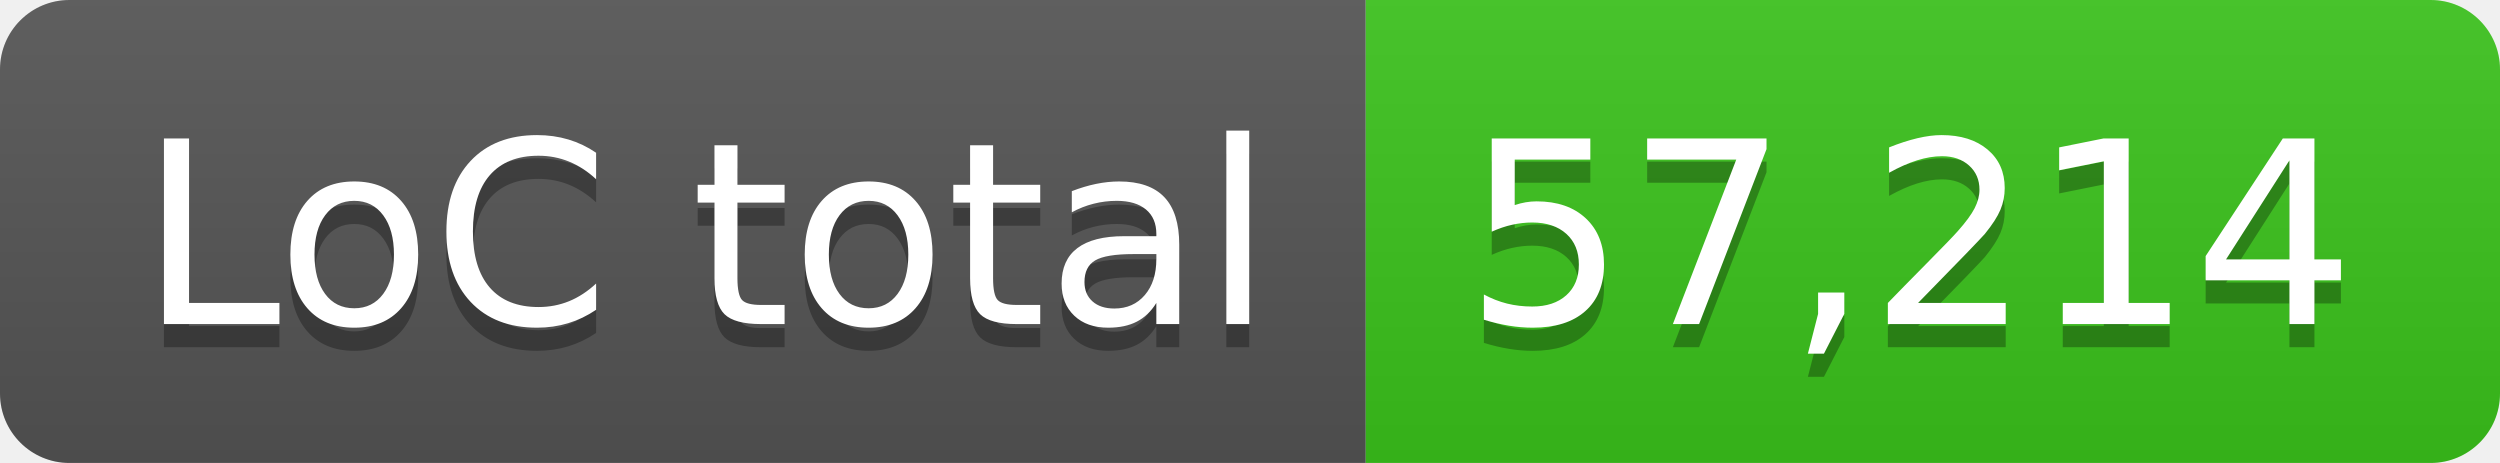
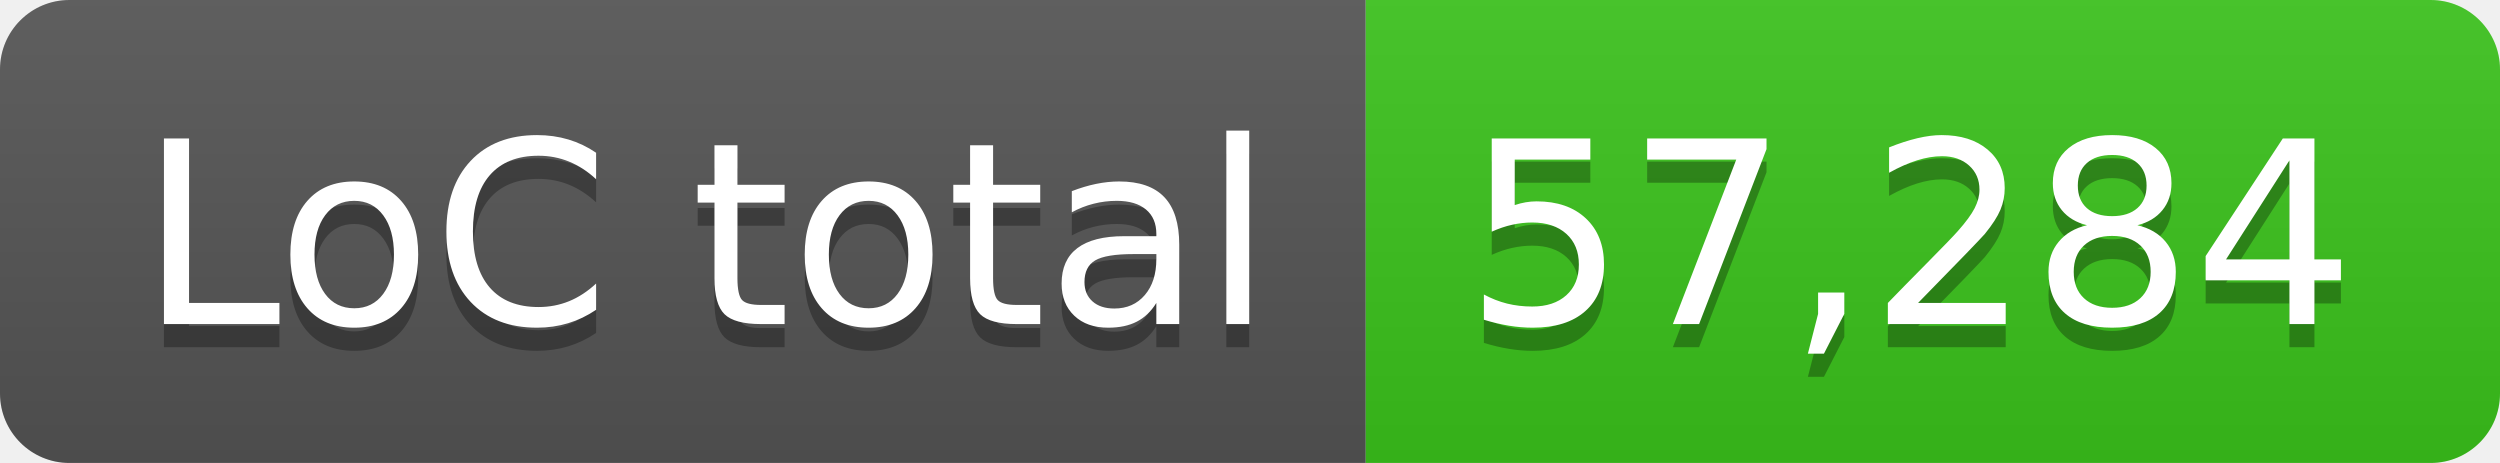
- <svg xmlns="http://www.w3.org/2000/svg" width="108" height="20" role="img" aria-label="LoC total: 57,214">
+ <svg xmlns="http://www.w3.org/2000/svg" width="108" height="20" role="img" aria-label="LoC total: 57,284">
  <linearGradient id="s" x2="0" y2="100%">
    <stop offset="0" stop-color="#bbb" stop-opacity=".1" />
    <stop offset="1" stop-opacity=".1" />
  </linearGradient>
  <clipPath id="r">
    <rect width="108" height="20" rx="3" fill="#fff" />
  </clipPath>
  <g clip-path="url(#r)">
    <rect width="59" height="20" fill="#555" />
    <rect x="59" width="49" height="20" fill="#3bc41c" />
    <rect width="108" height="20" fill="url(#s)" />
  </g>
  <g fill="#fff" text-anchor="middle" font-family="Verdana,Geneva,DejaVu Sans,sans-serif" text-rendering="geometricPrecision" font-size="110">
    <text aria-hidden="true" x="305" y="150" fill="#010101" fill-opacity=".3" transform="scale(.1)" textLength="490">LoC total</text>
    <text x="305" y="140" transform="scale(.1)" fill="#fff" textLength="490">LoC total</text>
-     <text aria-hidden="true" x="825" y="150" fill="#010101" fill-opacity=".3" transform="scale(.1)" textLength="390">57,214</text>
-     <text x="825" y="140" transform="scale(.1)" fill="#fff" textLength="390">57,214</text>
+     <text aria-hidden="true" x="825" y="150" fill="#010101" fill-opacity=".3" transform="scale(.1)" textLength="390">57,284</text>
+     <text x="825" y="140" transform="scale(.1)" fill="#fff" textLength="390">57,284</text>
  </g>
</svg>
